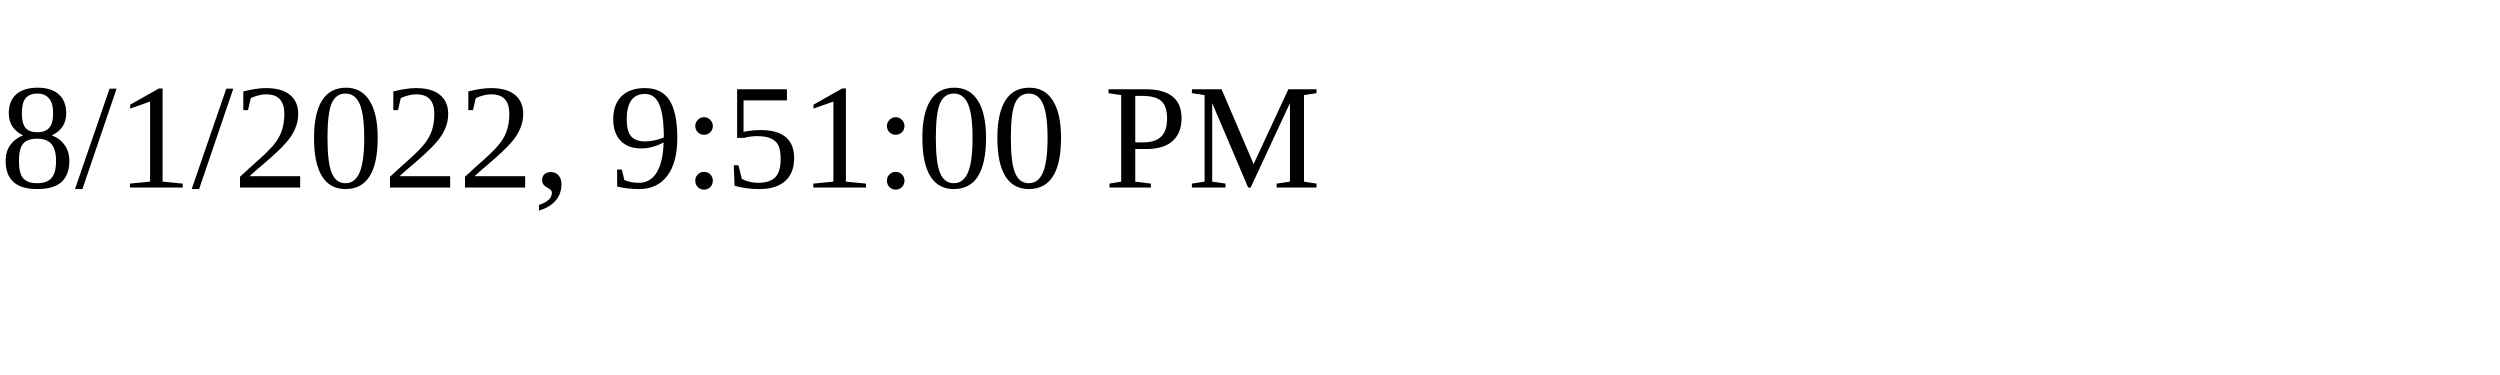
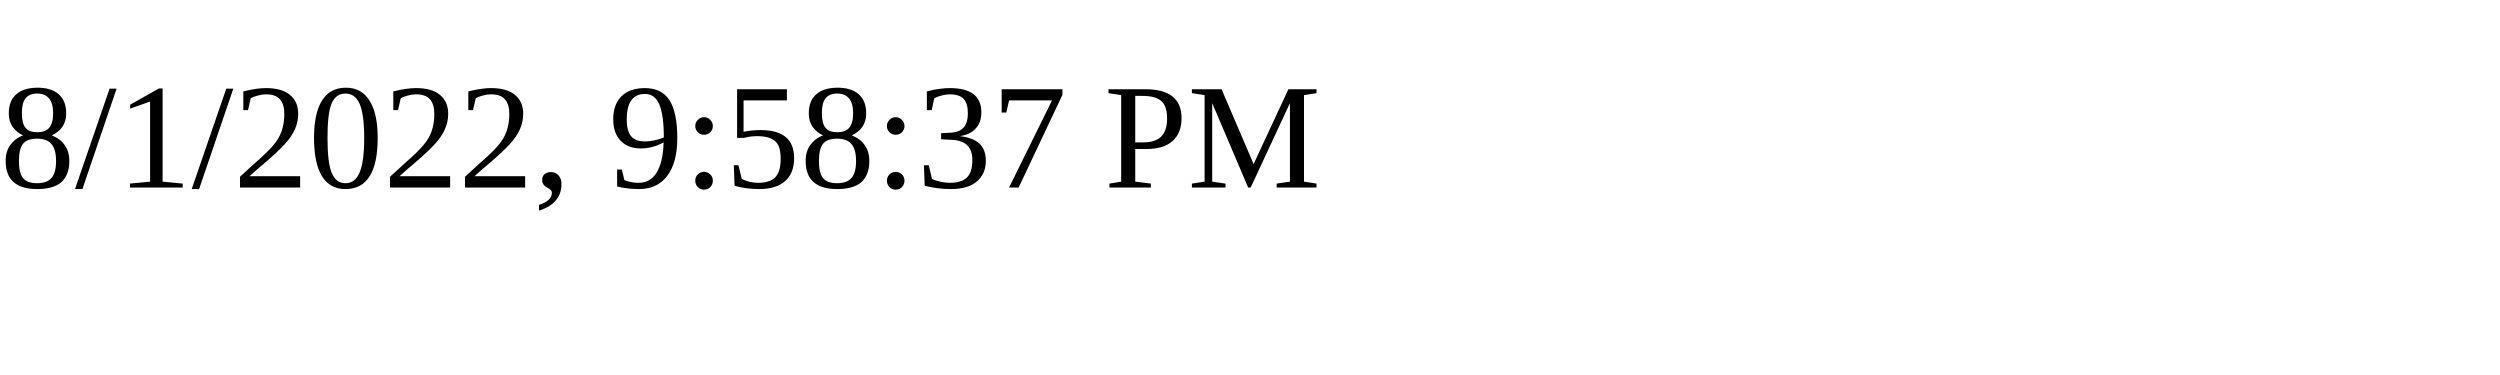
<svg xmlns="http://www.w3.org/2000/svg" height="30" width="200">
-   <text x="0" y="15">8/1/2022, 9:51:00 PM</text>
+   <text x="0" y="15">8/1/2022, 9:58:37 PM</text>
</svg>
